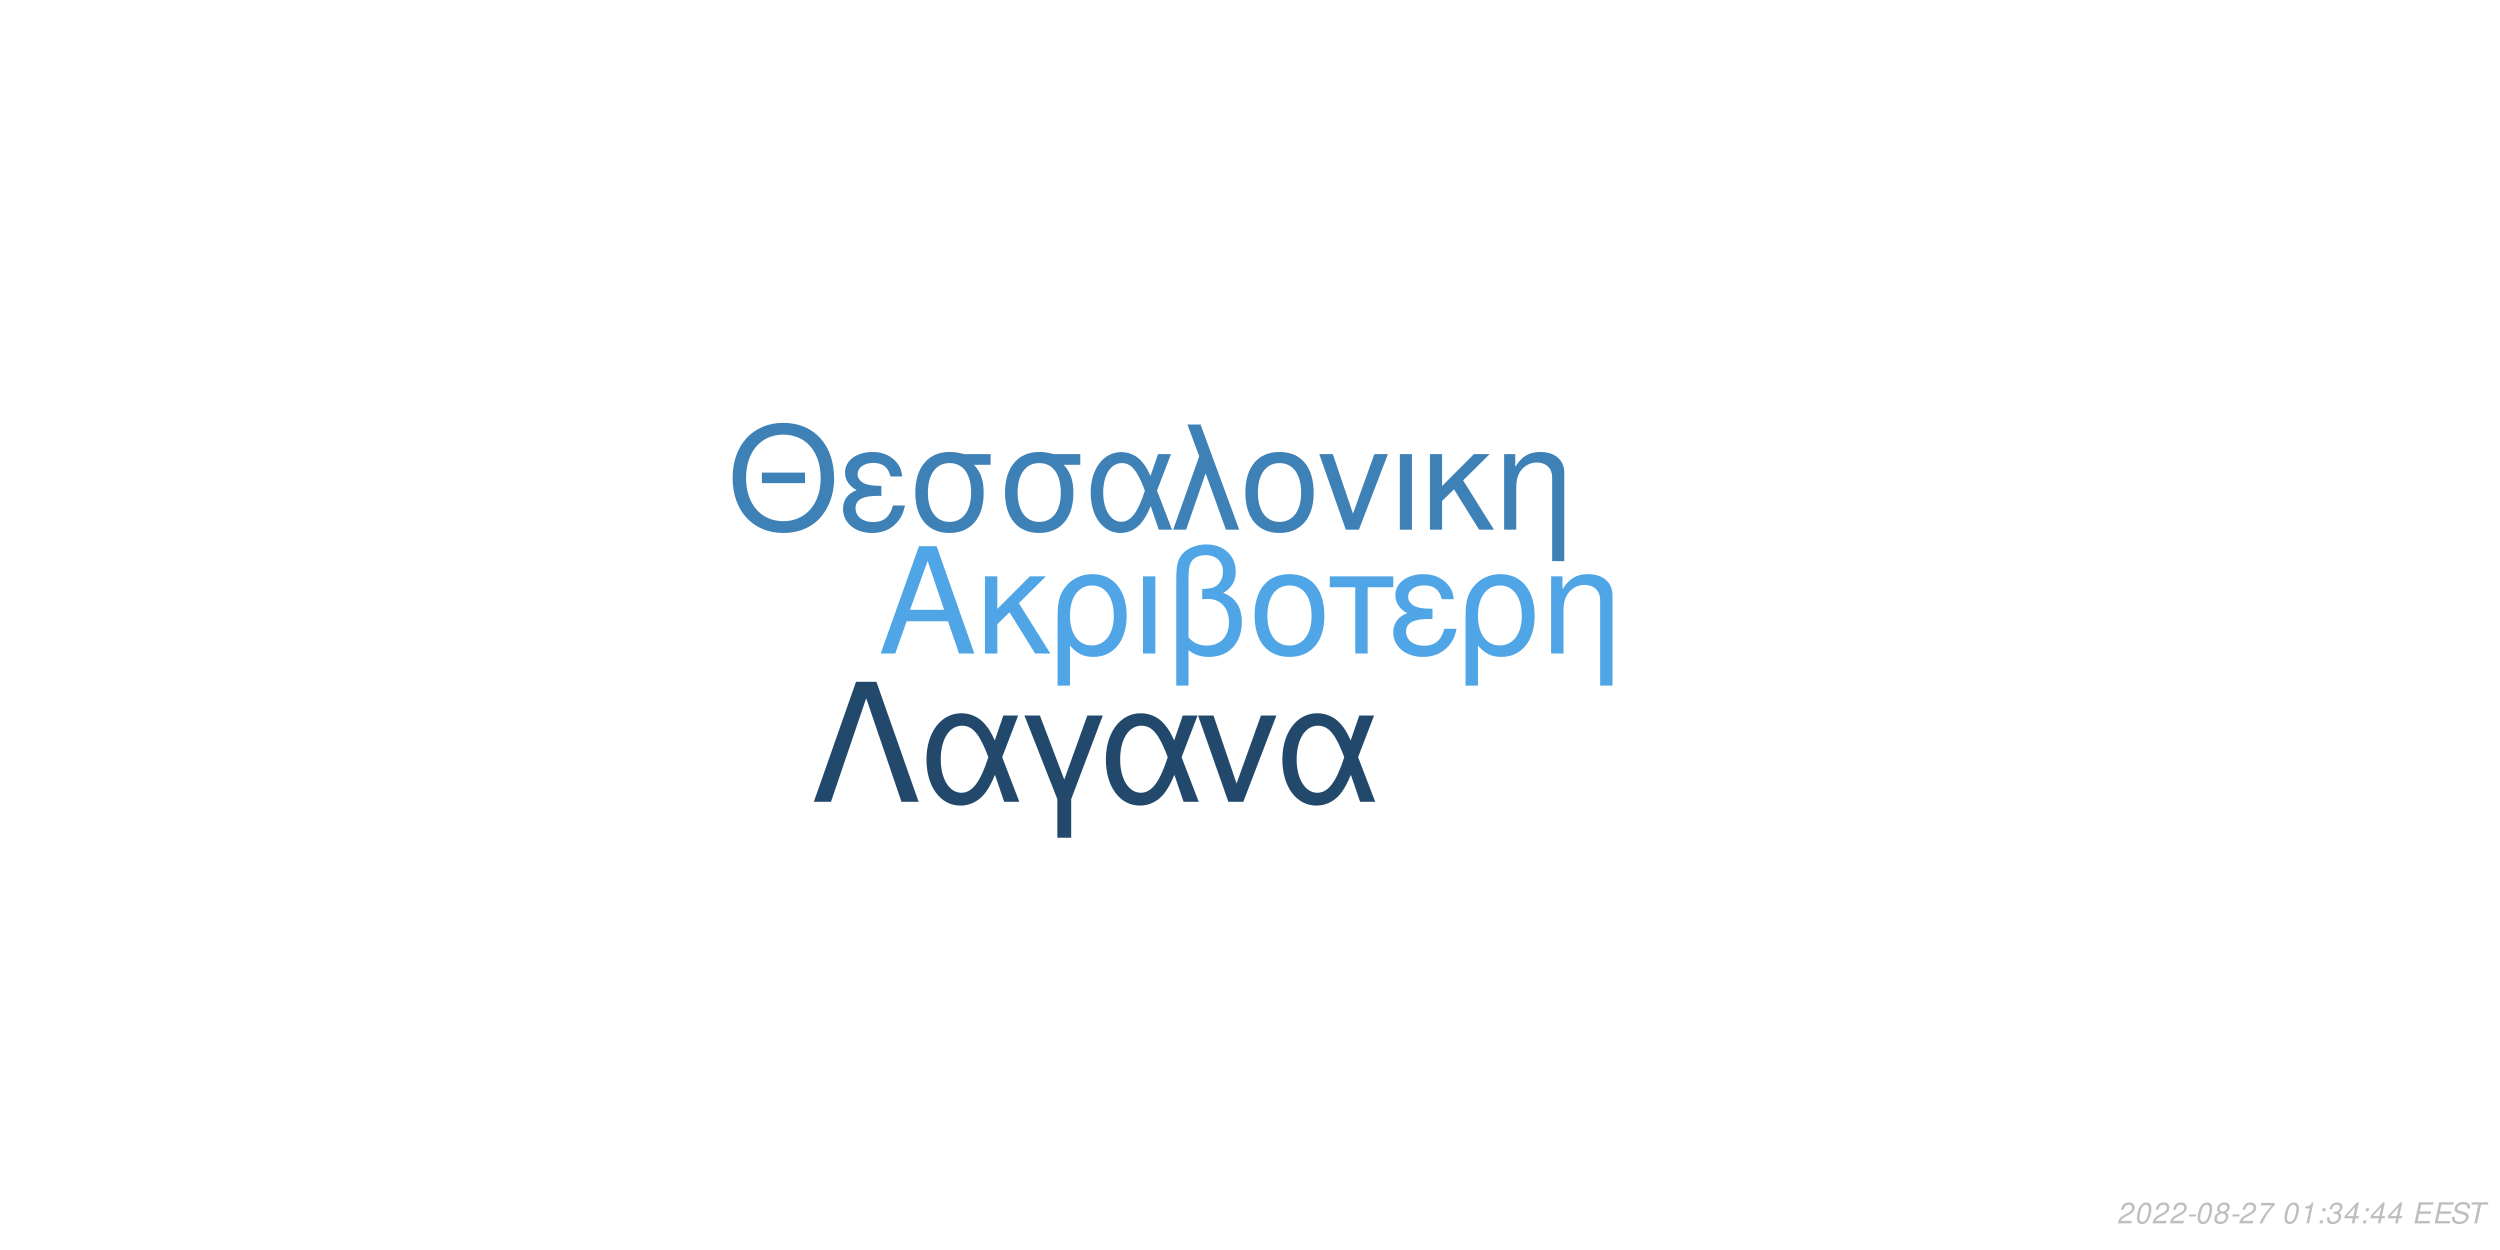
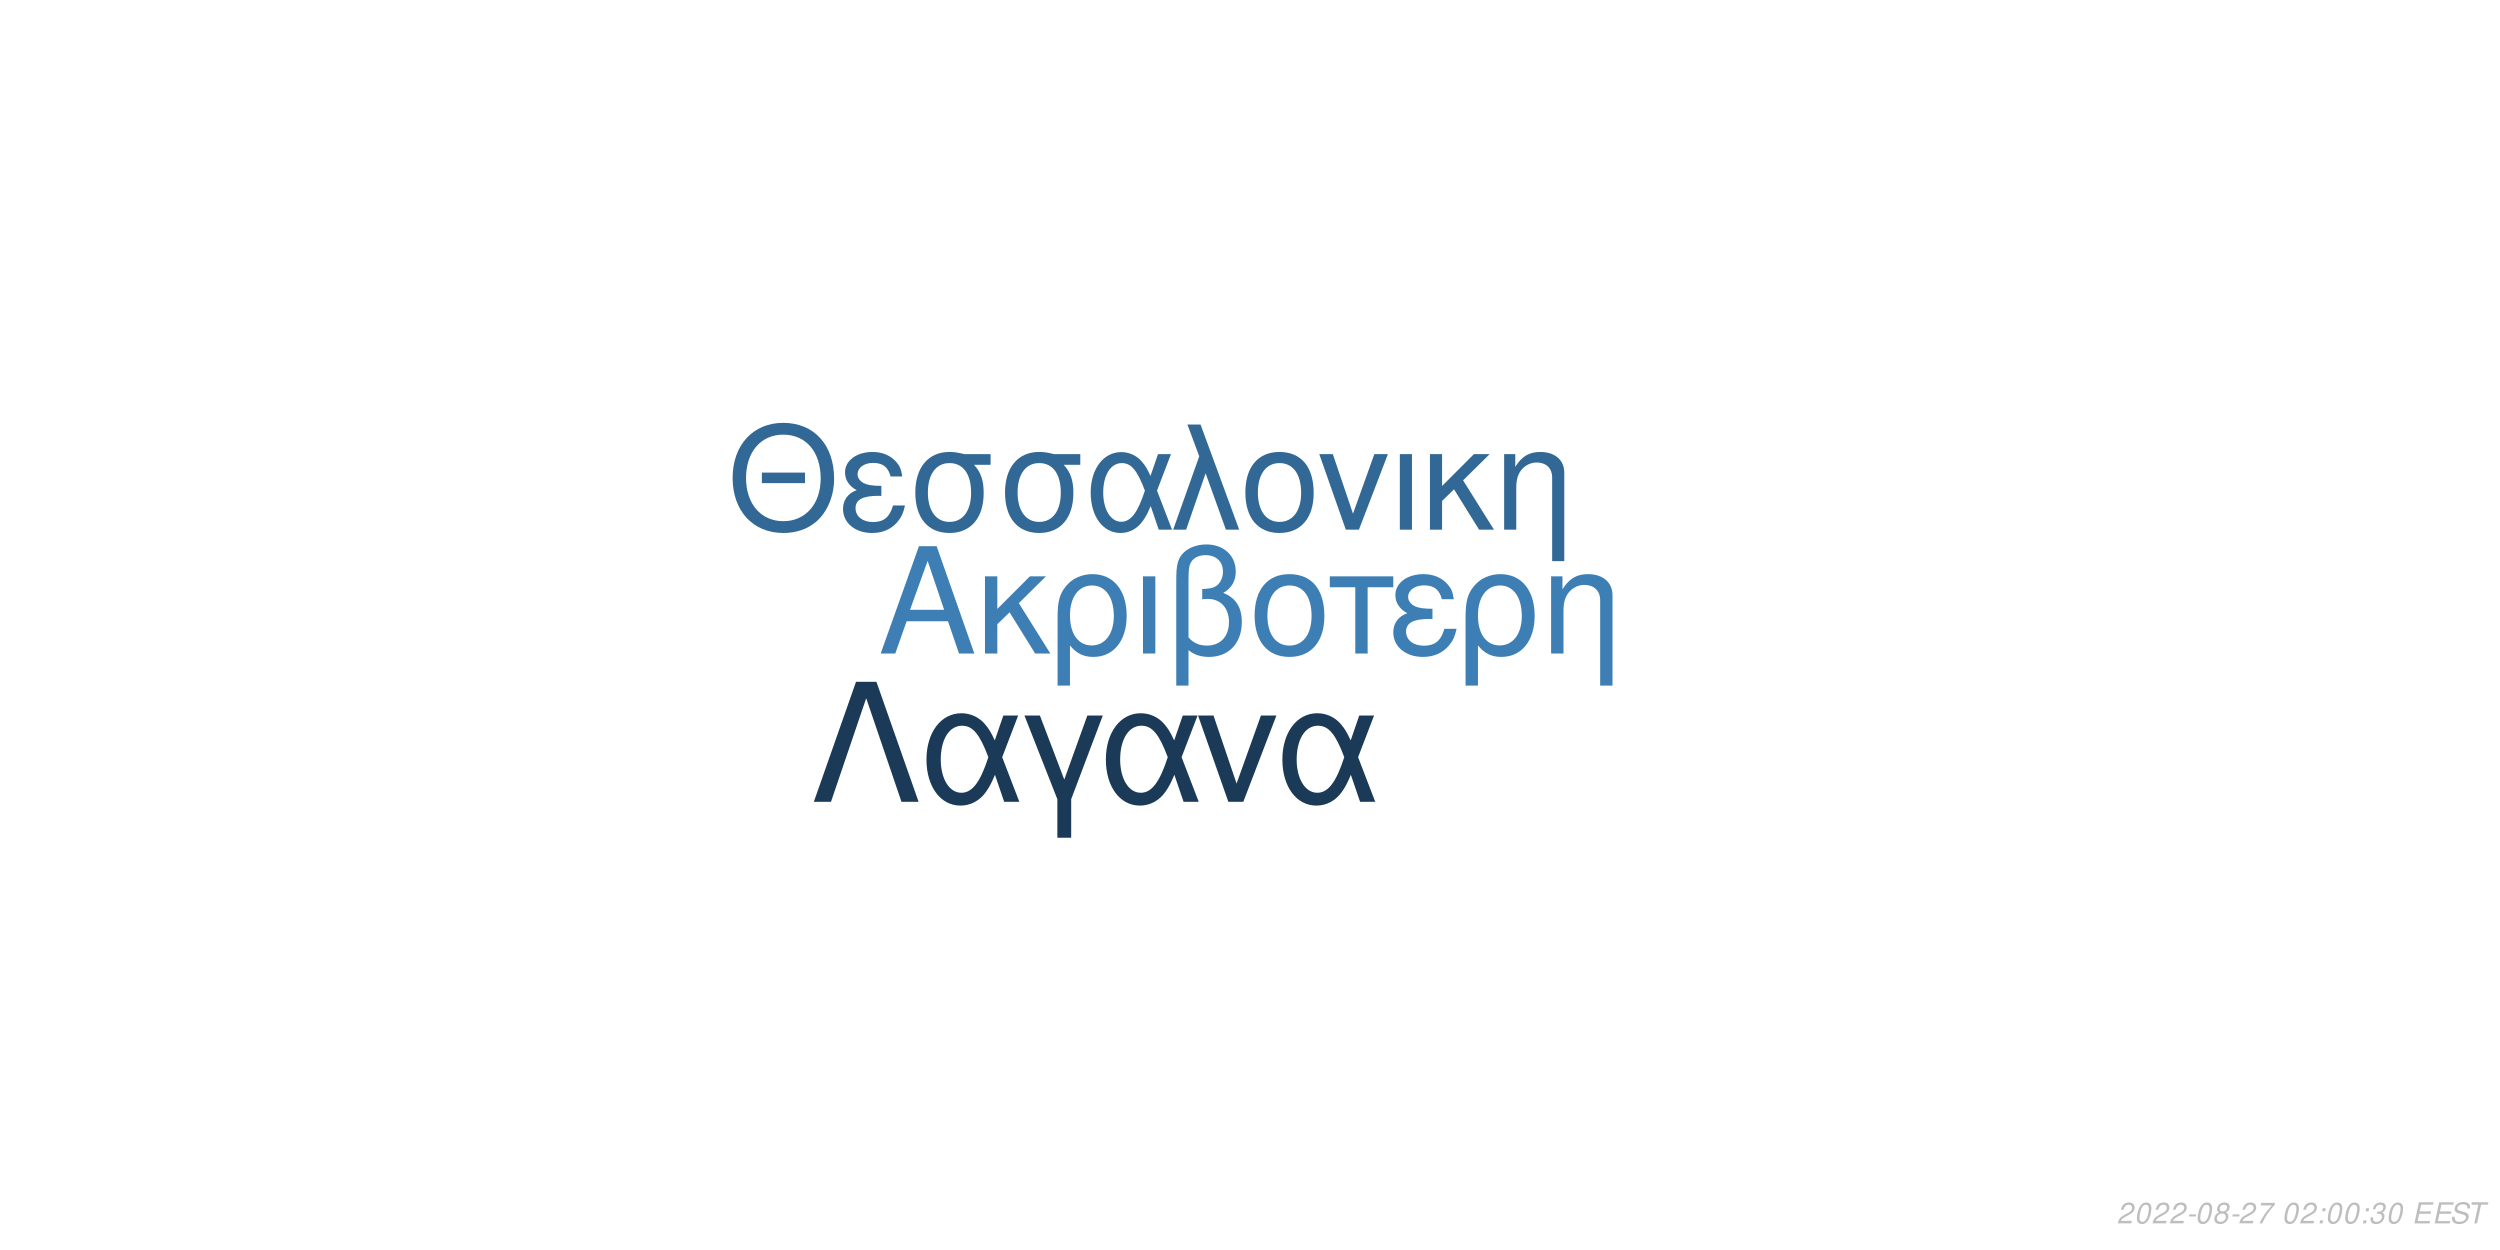
<svg xmlns="http://www.w3.org/2000/svg" xmlns:xlink="http://www.w3.org/1999/xlink" width="864pt" height="432pt" viewBox="0 0 864 432" version="1.1">
  <defs>
    <g>
      <symbol overflow="visible" id="glyph0-0">
        <path style="stroke:none;" d="" />
      </symbol>
      <symbol overflow="visible" id="glyph0-1">
        <path style="stroke:none;" d="M 24.125 -11.141 L 27.938 0 L 33.234 0 L 20.203 -37.094 L 14.094 -37.094 L 0.859 0 L 5.906 0 L 9.828 -11.141 Z M 22.797 -15.109 L 11 -15.109 L 17.094 -32.016 Z M 22.797 -15.109 " />
      </symbol>
      <symbol overflow="visible" id="glyph0-2">
        <path style="stroke:none;" d="M 7.172 -15.422 L 7.172 -26.672 L 2.906 -26.672 L 2.906 0 L 7.172 0 L 7.172 -10.125 L 11.406 -14.25 L 20.25 0 L 25.5 0 L 14.609 -17.406 L 23.969 -26.672 L 18.422 -26.672 Z M 7.172 -15.422 " />
      </symbol>
      <symbol overflow="visible" id="glyph0-3">
        <path style="stroke:none;" d="M 3 11.094 L 7.281 11.094 L 7.281 -2.797 C 9.516 -0.047 11.953 1.172 15.375 1.172 C 22.344 1.172 26.875 -4.422 26.875 -13.031 C 26.875 -21.891 22.297 -27.438 15.062 -27.438 C 11.297 -27.438 7.984 -25.906 5.797 -23.156 C 3.672 -20.516 3 -17.969 3 -12.359 Z M 14.906 -23.516 C 19.547 -23.516 22.438 -19.438 22.438 -12.922 C 22.438 -6.812 19.391 -2.797 14.812 -2.797 C 10.172 -2.797 7.281 -6.766 7.281 -13.125 C 7.281 -19.484 10.234 -23.516 14.906 -23.516 Z M 14.906 -23.516 " />
      </symbol>
      <symbol overflow="visible" id="glyph0-4">
        <path style="stroke:none;" d="M 3.516 0 L 7.781 0 L 7.781 -26.672 L 3.516 -26.672 Z M 3.516 0 " />
      </symbol>
      <symbol overflow="visible" id="glyph0-5">
        <path style="stroke:none;" d="M 4.016 11.094 L 8.25 11.094 L 8.25 -1.172 C 10.172 0.406 12.422 1.172 15.312 1.172 C 22.188 1.172 26.672 -3.609 26.672 -10.891 C 26.672 -15.984 24.578 -19.234 20.25 -20.969 C 23.109 -22.547 24.578 -25.031 24.578 -28.344 C 24.578 -33.844 20.406 -37.703 14.453 -37.703 C 10.938 -37.703 7.734 -36.391 6 -34.25 C 4.484 -32.422 4.016 -30.328 4.016 -25.391 Z M 8.25 -25.656 C 8.25 -29.359 8.5 -30.844 9.469 -32.062 C 10.375 -33.281 12.156 -34 14.094 -34 C 17.812 -34 20.156 -31.812 20.156 -28.297 C 20.156 -25.953 18.984 -23.812 17.297 -23.047 C 16.281 -22.547 15.469 -22.438 12.984 -22.297 L 12.984 -18.781 C 13.734 -18.828 14.344 -18.875 14.969 -18.875 C 19.344 -18.875 22.234 -15.719 22.234 -10.891 C 22.234 -5.906 19.281 -2.75 14.656 -2.75 C 11.953 -2.75 9.922 -3.609 8.25 -5.594 Z M 8.25 -25.656 " />
      </symbol>
      <symbol overflow="visible" id="glyph0-6">
        <path style="stroke:none;" d="M 14.094 -27.438 C 6.562 -27.438 2.094 -22.094 2.094 -13.125 C 2.094 -4.125 6.562 1.172 14.141 1.172 C 21.672 1.172 26.203 -4.172 26.203 -12.922 C 26.203 -22.188 21.828 -27.438 14.094 -27.438 Z M 14.141 -23.516 C 18.938 -23.516 21.781 -19.594 21.781 -12.984 C 21.781 -6.672 18.828 -2.75 14.141 -2.75 C 9.422 -2.75 6.516 -6.672 6.516 -13.125 C 6.516 -19.594 9.422 -23.516 14.141 -23.516 Z M 14.141 -23.516 " />
      </symbol>
      <symbol overflow="visible" id="glyph0-7">
        <path style="stroke:none;" d="M 7.891 0 L 12.156 0 L 12.156 -22.906 L 21.016 -22.906 L 21.016 -26.672 L -0.922 -26.672 L -0.922 -22.906 L 7.891 -22.906 Z M 7.891 0 " />
      </symbol>
      <symbol overflow="visible" id="glyph0-8">
        <path style="stroke:none;" d="M 14.562 -15.469 C 11.344 -15.469 9.562 -15.781 8.297 -16.438 C 6.922 -17.203 6.156 -18.328 6.156 -19.547 C 6.156 -21.891 8.453 -23.562 11.656 -23.562 C 15.062 -23.562 16.953 -22.094 17.812 -18.781 L 21.938 -18.781 C 21.578 -21.266 21.062 -22.5 19.797 -23.922 C 17.812 -26.203 14.906 -27.438 11.453 -27.438 C 5.797 -27.438 1.734 -24.375 1.734 -20.203 C 1.734 -17.609 3.156 -15.375 5.859 -13.938 C 2.797 -12.875 1.016 -10.484 1.016 -7.328 C 1.016 -2.391 5.297 1.172 11.25 1.172 C 14.969 1.172 17.906 -0.109 20.156 -2.641 C 21.578 -4.328 22.297 -5.797 22.906 -8.547 L 18.672 -8.547 C 17.5 -4.422 15.422 -2.703 11.609 -2.703 C 7.938 -2.703 5.438 -4.688 5.438 -7.578 C 5.438 -10.578 7.938 -11.953 13.484 -11.953 C 13.641 -11.953 14.094 -11.953 14.562 -11.906 Z M 14.562 -15.469 " />
      </symbol>
      <symbol overflow="visible" id="glyph0-9">
        <path style="stroke:none;" d="M 3.562 -26.672 L 3.562 0 L 7.844 0 L 7.844 -14.703 C 7.844 -17.906 8.5 -19.891 10.031 -21.531 C 11.406 -22.953 13.188 -23.719 15.062 -23.719 C 18.375 -23.719 20.516 -21.672 20.516 -18.469 L 20.516 11.094 L 24.781 11.094 L 24.781 -20.156 C 24.781 -24.578 21.469 -27.438 16.328 -27.438 C 12.359 -27.438 9.828 -25.906 7.484 -22.188 L 7.484 -26.672 Z M 3.562 -26.672 " />
      </symbol>
      <symbol overflow="visible" id="glyph1-0">
        <path style="stroke:none;" d="" />
      </symbol>
      <symbol overflow="visible" id="glyph1-1">
        <path style="stroke:none;" d="M 26.859 -19.734 L 11.953 -19.734 L 11.953 -16.094 L 26.859 -16.094 Z M 19.328 -36.922 C 8.922 -36.922 1.844 -29.25 1.844 -17.891 C 1.844 -6.484 8.875 1.141 19.391 1.141 C 23.812 1.141 27.703 -0.203 30.641 -2.688 C 34.578 -6.031 36.922 -11.656 36.922 -17.594 C 36.922 -29.297 30 -36.922 19.328 -36.922 Z M 19.328 -32.844 C 27.203 -32.844 32.281 -26.906 32.281 -17.688 C 32.281 -8.922 27.062 -2.938 19.391 -2.938 C 11.609 -2.938 6.484 -8.922 6.484 -17.891 C 6.484 -26.859 11.609 -32.844 19.328 -32.844 Z M 19.328 -32.844 " />
      </symbol>
      <symbol overflow="visible" id="glyph1-2">
        <path style="stroke:none;" d="M 14.25 -15.141 C 11.109 -15.141 9.375 -15.453 8.125 -16.094 C 6.781 -16.844 6.031 -17.938 6.031 -19.141 C 6.031 -21.422 8.266 -23.078 11.406 -23.078 C 14.75 -23.078 16.594 -21.625 17.438 -18.391 L 21.469 -18.391 C 21.125 -20.828 20.625 -22.031 19.391 -23.422 C 17.438 -25.656 14.594 -26.859 11.219 -26.859 C 5.688 -26.859 1.688 -23.875 1.688 -19.781 C 1.688 -17.234 3.094 -15.047 5.734 -13.656 C 2.734 -12.609 1 -10.266 1 -7.172 C 1 -2.344 5.188 1.141 11.016 1.141 C 14.656 1.141 17.547 -0.094 19.734 -2.594 C 21.125 -4.234 21.828 -5.688 22.422 -8.375 L 18.281 -8.375 C 17.141 -4.328 15.094 -2.641 11.359 -2.641 C 7.766 -2.641 5.328 -4.578 5.328 -7.422 C 5.328 -10.359 7.766 -11.703 13.203 -11.703 C 13.359 -11.703 13.797 -11.703 14.25 -11.656 Z M 14.25 -15.141 " />
      </symbol>
      <symbol overflow="visible" id="glyph1-3">
        <path style="stroke:none;" d="M 29 -26.109 L 19.938 -26.109 C 17.594 -26.703 16.438 -26.859 14.703 -26.859 C 7.469 -26.859 2.984 -21.469 2.984 -12.859 C 2.984 -4.031 7.375 1.141 14.797 1.141 C 22.172 1.141 26.609 -4.078 26.609 -12.656 C 26.609 -17.047 25.656 -19.828 23.266 -22.422 L 29 -22.422 Z M 14.797 -23.016 C 19.531 -23.016 22.266 -19.234 22.266 -12.75 C 22.266 -6.531 19.438 -2.688 14.797 -2.688 C 10.172 -2.688 7.328 -6.531 7.328 -12.859 C 7.328 -19.188 10.172 -23.016 14.797 -23.016 Z M 14.797 -23.016 " />
      </symbol>
      <symbol overflow="visible" id="glyph1-4">
        <path style="stroke:none;" d="M 29.344 -26.109 L 24.859 -26.109 L 22.266 -18.578 C 21.125 -21.031 20.484 -22.125 19.328 -23.469 C 17.547 -25.609 14.906 -26.812 12.156 -26.812 C 5.984 -26.812 1.594 -20.984 1.594 -12.812 C 1.594 -4.578 5.828 1.141 11.906 1.141 C 14.953 1.141 17.734 -0.344 19.625 -3.047 C 20.672 -4.531 21.281 -5.688 22.328 -8.172 L 25.109 0 L 29.703 0 L 24.516 -13.5 Z M 20.328 -13.5 C 17.891 -5.922 15.453 -2.734 12.156 -2.734 C 8.516 -2.734 5.922 -6.922 5.922 -12.812 C 5.922 -18.938 8.516 -23.016 12.359 -23.016 C 15.594 -23.016 17.688 -20.531 20.328 -13.5 Z M 20.328 -13.5 " />
      </symbol>
      <symbol overflow="visible" id="glyph1-5">
        <path style="stroke:none;" d="M 1.094 0 L 5.578 0 L 12.312 -19.484 L 19.328 0 L 23.922 0 L 10.562 -36.328 L 6.031 -36.328 L 10.109 -25.359 Z M 1.094 0 " />
      </symbol>
      <symbol overflow="visible" id="glyph1-6">
        <path style="stroke:none;" d="M 13.797 -26.859 C 6.422 -26.859 2.047 -21.625 2.047 -12.859 C 2.047 -4.031 6.422 1.141 13.859 1.141 C 21.234 1.141 25.656 -4.078 25.656 -12.656 C 25.656 -21.719 21.375 -26.859 13.797 -26.859 Z M 13.859 -23.016 C 18.531 -23.016 21.328 -19.188 21.328 -12.703 C 21.328 -6.531 18.438 -2.688 13.859 -2.688 C 9.219 -2.688 6.375 -6.531 6.375 -12.859 C 6.375 -19.188 9.219 -23.016 13.859 -23.016 Z M 13.859 -23.016 " />
      </symbol>
      <symbol overflow="visible" id="glyph1-7">
        <path style="stroke:none;" d="M 14.297 0 L 24.312 -26.109 L 19.625 -26.109 L 12.25 -5.531 L 5.281 -26.109 L 0.594 -26.109 L 9.766 0 Z M 14.297 0 " />
      </symbol>
      <symbol overflow="visible" id="glyph1-8">
        <path style="stroke:none;" d="M 3.438 0 L 7.625 0 L 7.625 -26.109 L 3.438 -26.109 Z M 3.438 0 " />
      </symbol>
      <symbol overflow="visible" id="glyph1-9">
        <path style="stroke:none;" d="M 7.031 -15.094 L 7.031 -26.109 L 2.844 -26.109 L 2.844 0 L 7.031 0 L 7.031 -9.922 L 11.156 -13.953 L 19.828 0 L 24.969 0 L 14.297 -17.047 L 23.469 -26.109 L 18.031 -26.109 Z M 7.031 -15.094 " />
      </symbol>
      <symbol overflow="visible" id="glyph1-10">
        <path style="stroke:none;" d="M 3.484 -26.109 L 3.484 0 L 7.672 0 L 7.672 -14.406 C 7.672 -17.547 8.328 -19.484 9.812 -21.078 C 11.156 -22.469 12.906 -23.219 14.75 -23.219 C 17.984 -23.219 20.078 -21.234 20.078 -18.094 L 20.078 10.859 L 24.266 10.859 L 24.266 -19.734 C 24.266 -24.062 21.031 -26.859 16 -26.859 C 12.109 -26.859 9.609 -25.359 7.328 -21.719 L 7.328 -26.109 Z M 3.484 -26.109 " />
      </symbol>
      <symbol overflow="visible" id="glyph2-0">
        <path style="stroke:none;" d="" />
      </symbol>
      <symbol overflow="visible" id="glyph2-1">
        <path style="stroke:none;" d="M 22.531 -41.484 L 15.484 -41.484 L 0.906 0 L 6.828 0 L 19 -35.797 L 31.188 0 L 37.109 0 Z M 22.531 -41.484 " />
      </symbol>
      <symbol overflow="visible" id="glyph2-2">
        <path style="stroke:none;" d="M 33.516 -29.812 L 28.391 -29.812 L 25.438 -21.219 C 24.125 -24.016 23.391 -25.266 22.078 -26.797 C 20.031 -29.25 17.016 -30.609 13.891 -30.609 C 6.828 -30.609 1.828 -23.953 1.828 -14.625 C 1.828 -5.234 6.656 1.312 13.594 1.312 C 17.078 1.312 20.266 -0.391 22.422 -3.469 C 23.609 -5.172 24.297 -6.484 25.5 -9.328 L 28.688 0 L 33.922 0 L 28 -15.422 Z M 23.219 -15.422 C 20.422 -6.766 17.641 -3.125 13.891 -3.125 C 9.734 -3.125 6.766 -7.906 6.766 -14.625 C 6.766 -21.625 9.734 -26.297 14.109 -26.297 C 17.812 -26.297 20.203 -23.453 23.219 -15.422 Z M 23.219 -15.422 " />
      </symbol>
      <symbol overflow="visible" id="glyph2-3">
        <path style="stroke:none;" d="M 12.062 12.406 L 16.844 12.406 L 16.844 -0.906 L 27.766 -29.812 L 22.422 -29.812 L 14.453 -7.688 L 6.031 -29.812 L 0.688 -29.812 L 12.062 -0.906 Z M 12.062 12.406 " />
      </symbol>
      <symbol overflow="visible" id="glyph2-4">
        <path style="stroke:none;" d="M 16.328 0 L 27.766 -29.812 L 22.422 -29.812 L 14 -6.312 L 6.031 -29.812 L 0.688 -29.812 L 11.156 0 Z M 16.328 0 " />
      </symbol>
      <symbol overflow="visible" id="glyph3-0">
        <path style="stroke:none;" d="" />
      </symbol>
      <symbol overflow="visible" id="glyph3-1">
        <path style="stroke:none;" d="M 5.234 -0.875 L 1.469 -0.875 C 1.641 -1.375 2.203 -1.891 3.109 -2.344 L 4.234 -2.938 C 5.562 -3.625 6.219 -4.469 6.219 -5.484 C 6.219 -5.938 6.062 -6.359 5.797 -6.656 C 5.469 -7.047 4.984 -7.234 4.312 -7.234 C 2.766 -7.234 1.891 -6.453 1.484 -4.734 L 2.375 -4.734 C 2.484 -5.188 2.609 -5.484 2.797 -5.75 C 3.094 -6.203 3.609 -6.453 4.188 -6.453 C 4.891 -6.453 5.344 -6.031 5.344 -5.375 C 5.344 -4.703 4.859 -4.094 4.016 -3.656 L 2.984 -3.125 C 1.234 -2.188 0.797 -1.656 0.344 -0.016 L 5.047 -0.016 Z M 5.234 -0.875 " />
      </symbol>
      <symbol overflow="visible" id="glyph3-2">
        <path style="stroke:none;" d="M 4.203 -7.234 C 3.375 -7.234 2.688 -6.812 2.125 -5.984 C 1.484 -5.047 0.984 -3.188 0.984 -1.734 C 0.984 -1.109 1.172 -0.562 1.484 -0.266 C 1.797 0.047 2.281 0.234 2.766 0.234 C 3.625 0.234 4.281 -0.156 4.859 -1.016 C 5.516 -1.953 6 -3.797 6 -5.266 C 6 -6.5 5.328 -7.234 4.203 -7.234 Z M 4.094 -6.453 C 4.734 -6.453 5.125 -5.984 5.125 -5.156 C 5.125 -4.203 4.781 -2.625 4.406 -1.812 C 3.984 -0.938 3.516 -0.547 2.875 -0.547 C 2.25 -0.547 1.875 -1.031 1.875 -1.828 C 1.875 -2.797 2.203 -4.344 2.594 -5.203 C 2.984 -6.047 3.453 -6.453 4.094 -6.453 Z M 4.094 -6.453 " />
      </symbol>
      <symbol overflow="visible" id="glyph3-3">
        <path style="stroke:none;" d="M 3.516 -3.125 L 1.125 -3.125 L 0.969 -2.406 L 3.359 -2.406 Z M 3.516 -3.125 " />
      </symbol>
      <symbol overflow="visible" id="glyph3-4">
        <path style="stroke:none;" d="M 4.766 -3.797 C 5.078 -3.969 5.234 -4.078 5.438 -4.234 C 5.812 -4.594 6.062 -5.172 6.062 -5.734 C 6.062 -6.625 5.344 -7.234 4.266 -7.234 C 2.812 -7.234 1.703 -6.219 1.703 -4.875 C 1.703 -4.406 1.875 -4.125 2.359 -3.812 C 1.297 -3.312 0.75 -2.516 0.75 -1.469 C 0.75 -0.438 1.547 0.234 2.812 0.234 C 3.656 0.234 4.359 -0.094 4.938 -0.734 C 5.359 -1.234 5.609 -1.859 5.609 -2.438 C 5.609 -3.047 5.312 -3.516 4.766 -3.797 Z M 4.109 -6.453 C 4.797 -6.453 5.188 -6.125 5.188 -5.578 C 5.188 -5.266 5.062 -4.922 4.859 -4.672 C 4.562 -4.312 4.188 -4.156 3.656 -4.156 C 2.984 -4.156 2.594 -4.453 2.594 -4.984 C 2.594 -5.859 3.203 -6.453 4.109 -6.453 Z M 3.453 -3.406 C 4.234 -3.406 4.734 -2.984 4.734 -2.312 C 4.734 -1.312 3.922 -0.547 2.875 -0.547 C 2.125 -0.547 1.625 -0.969 1.625 -1.625 C 1.625 -2.609 2.438 -3.406 3.453 -3.406 Z M 3.453 -3.406 " />
      </symbol>
      <symbol overflow="visible" id="glyph3-5">
        <path style="stroke:none;" d="M 6.703 -7.094 L 1.953 -7.094 L 1.766 -6.219 L 5.594 -6.219 C 3.344 -3.688 2.266 -2.109 1.375 0 L 2.344 0 C 3.031 -1.906 4.828 -4.594 6.547 -6.281 Z M 6.703 -7.094 " />
      </symbol>
      <symbol overflow="visible" id="glyph3-6">
        <path style="stroke:none;" d="" />
      </symbol>
      <symbol overflow="visible" id="glyph3-7">
-         <path style="stroke:none;" d="M 3.703 -5.188 L 2.594 0 L 3.469 0 L 5.016 -7.234 L 4.438 -7.234 C 3.906 -6.156 3.688 -6.016 2.234 -5.812 L 2.109 -5.188 Z M 3.703 -5.188 " />
+         <path style="stroke:none;" d="M 2.359 -1.031 L 1.312 -1.031 L 1.094 0 L 2.141 0 Z M 3.266 -5.234 L 2.219 -5.234 L 2 -4.203 L 3.047 -4.203 Z M 3.266 -5.234 " />
      </symbol>
      <symbol overflow="visible" id="glyph3-8">
-         <path style="stroke:none;" d="M 2.359 -1.031 L 1.312 -1.031 L 1.094 0 L 2.141 0 Z M 3.266 -5.234 L 2.219 -5.234 L 2 -4.203 L 3.047 -4.203 Z M 3.266 -5.234 " />
+         <path style="stroke:none;" d="M 2.922 -3.312 C 3.125 -3.344 3.234 -3.344 3.375 -3.344 C 4.203 -3.344 4.688 -3 4.688 -2.406 C 4.688 -1.312 3.906 -0.547 2.781 -0.547 C 2.047 -0.547 1.594 -0.938 1.594 -1.562 C 1.594 -1.719 1.609 -1.844 1.656 -2.094 L 0.766 -2.094 C 0.734 -1.797 0.719 -1.641 0.719 -1.469 C 0.719 -0.375 1.406 0.234 2.641 0.234 C 3.547 0.234 4.297 -0.078 4.812 -0.656 C 5.266 -1.156 5.562 -1.875 5.562 -2.547 C 5.562 -3.125 5.344 -3.453 4.797 -3.734 C 5.641 -4.234 6.016 -4.844 6.016 -5.734 C 6.016 -6.656 5.312 -7.234 4.203 -7.234 C 3.375 -7.234 2.672 -6.938 2.188 -6.375 C 1.891 -6.031 1.703 -5.641 1.516 -4.906 L 2.391 -4.906 C 2.5 -5.359 2.594 -5.594 2.734 -5.812 C 3.047 -6.234 3.516 -6.453 4.078 -6.453 C 4.734 -6.453 5.141 -6.125 5.141 -5.578 C 5.141 -5.188 5.016 -4.797 4.797 -4.547 C 4.516 -4.234 4 -4.062 3.266 -4.062 L 3.078 -4.062 Z M 2.922 -3.312 " />
      </symbol>
      <symbol overflow="visible" id="glyph3-9">
-         <path style="stroke:none;" d="M 2.922 -3.312 C 3.125 -3.344 3.234 -3.344 3.375 -3.344 C 4.203 -3.344 4.688 -3 4.688 -2.406 C 4.688 -1.312 3.906 -0.547 2.781 -0.547 C 2.047 -0.547 1.594 -0.938 1.594 -1.562 C 1.594 -1.719 1.609 -1.844 1.656 -2.094 L 0.766 -2.094 C 0.734 -1.797 0.719 -1.641 0.719 -1.469 C 0.719 -0.375 1.406 0.234 2.641 0.234 C 3.547 0.234 4.297 -0.078 4.812 -0.656 C 5.266 -1.156 5.562 -1.875 5.562 -2.547 C 5.562 -3.125 5.344 -3.453 4.797 -3.734 C 5.641 -4.234 6.016 -4.844 6.016 -5.734 C 6.016 -6.656 5.312 -7.234 4.203 -7.234 C 3.375 -7.234 2.672 -6.938 2.188 -6.375 C 1.891 -6.031 1.703 -5.641 1.516 -4.906 L 2.391 -4.906 C 2.5 -5.359 2.594 -5.594 2.734 -5.812 C 3.047 -6.234 3.516 -6.453 4.078 -6.453 C 4.734 -6.453 5.141 -6.125 5.141 -5.578 C 5.141 -5.188 5.016 -4.797 4.797 -4.547 C 4.516 -4.234 4 -4.062 3.266 -4.062 L 3.078 -4.062 Z M 2.922 -3.312 " />
+         <path style="stroke:none;" d="M 2.547 -3.312 L 6.5 -3.312 L 6.688 -4.141 L 2.719 -4.141 L 3.219 -6.469 L 7.344 -6.469 L 7.516 -7.297 L 2.453 -7.297 L 0.906 0 L 6.125 0 L 6.297 -0.812 L 2.016 -0.812 Z M 2.547 -3.312 " />
      </symbol>
      <symbol overflow="visible" id="glyph3-10">
-         <path style="stroke:none;" d="M 3.625 -1.75 L 3.266 0 L 4.141 0 L 4.516 -1.75 L 5.562 -1.75 L 5.734 -2.531 L 4.688 -2.531 L 5.688 -7.234 L 5.016 -7.234 L 0.844 -2.672 L 0.641 -1.75 Z M 3.797 -2.531 L 1.594 -2.531 L 4.469 -5.703 Z M 3.797 -2.531 " />
+         <path style="stroke:none;" d="M 7.062 -5.156 C 7.125 -5.438 7.141 -5.562 7.141 -5.703 C 7.141 -6.156 6.938 -6.594 6.594 -6.891 C 6.188 -7.25 5.656 -7.406 4.875 -7.406 C 3.844 -7.406 3.047 -7.125 2.5 -6.562 C 2.094 -6.141 1.781 -5.438 1.781 -4.922 C 1.781 -4.297 2.219 -3.766 2.891 -3.562 L 4.594 -3.094 C 5.406 -2.859 5.734 -2.578 5.734 -2.094 C 5.734 -1.781 5.547 -1.406 5.266 -1.141 C 4.844 -0.766 4.266 -0.578 3.453 -0.578 C 2.328 -0.578 1.812 -0.984 1.812 -1.906 C 1.812 -2.047 1.812 -2.125 1.844 -2.312 L 0.984 -2.312 C 0.906 -2.062 0.891 -1.906 0.891 -1.688 C 0.891 -0.484 1.797 0.234 3.297 0.234 C 4.359 0.234 5.234 -0.062 5.812 -0.609 C 6.344 -1.078 6.688 -1.797 6.688 -2.375 C 6.688 -2.641 6.609 -2.906 6.453 -3.156 C 6.234 -3.5 5.938 -3.703 5.469 -3.828 L 3.75 -4.312 C 2.984 -4.547 2.734 -4.734 2.734 -5.188 C 2.734 -5.547 2.875 -5.844 3.188 -6.109 C 3.547 -6.438 4.031 -6.594 4.703 -6.594 C 5.266 -6.594 5.688 -6.484 5.906 -6.297 C 6.094 -6.125 6.219 -5.797 6.219 -5.516 C 6.219 -5.422 6.203 -5.344 6.188 -5.156 Z M 7.062 -5.156 " />
      </symbol>
      <symbol overflow="visible" id="glyph3-11">
-         <path style="stroke:none;" d="M 2.547 -3.312 L 6.5 -3.312 L 6.688 -4.141 L 2.719 -4.141 L 3.219 -6.469 L 7.344 -6.469 L 7.516 -7.297 L 2.453 -7.297 L 0.906 0 L 6.125 0 L 6.297 -0.812 L 2.016 -0.812 Z M 2.547 -3.312 " />
-       </symbol>
-       <symbol overflow="visible" id="glyph3-12">
-         <path style="stroke:none;" d="M 7.062 -5.156 C 7.125 -5.438 7.141 -5.562 7.141 -5.703 C 7.141 -6.156 6.938 -6.594 6.594 -6.891 C 6.188 -7.25 5.656 -7.406 4.875 -7.406 C 3.844 -7.406 3.047 -7.125 2.5 -6.562 C 2.094 -6.141 1.781 -5.438 1.781 -4.922 C 1.781 -4.297 2.219 -3.766 2.891 -3.562 L 4.594 -3.094 C 5.406 -2.859 5.734 -2.578 5.734 -2.094 C 5.734 -1.781 5.547 -1.406 5.266 -1.141 C 4.844 -0.766 4.266 -0.578 3.453 -0.578 C 2.328 -0.578 1.812 -0.984 1.812 -1.906 C 1.812 -2.047 1.812 -2.125 1.844 -2.312 L 0.984 -2.312 C 0.906 -2.062 0.891 -1.906 0.891 -1.688 C 0.891 -0.484 1.797 0.234 3.297 0.234 C 4.359 0.234 5.234 -0.062 5.812 -0.609 C 6.344 -1.078 6.688 -1.797 6.688 -2.375 C 6.688 -2.641 6.609 -2.906 6.453 -3.156 C 6.234 -3.5 5.938 -3.703 5.469 -3.828 L 3.75 -4.312 C 2.984 -4.547 2.734 -4.734 2.734 -5.188 C 2.734 -5.547 2.875 -5.844 3.188 -6.109 C 3.547 -6.438 4.031 -6.594 4.703 -6.594 C 5.266 -6.594 5.688 -6.484 5.906 -6.297 C 6.094 -6.125 6.219 -5.797 6.219 -5.516 C 6.219 -5.422 6.203 -5.344 6.188 -5.156 Z M 7.062 -5.156 " />
-       </symbol>
-       <symbol overflow="visible" id="glyph3-13">
        <path style="stroke:none;" d="M 4.938 -6.469 L 7.312 -6.469 L 7.484 -7.297 L 1.75 -7.297 L 1.578 -6.469 L 3.984 -6.469 L 2.609 0 L 3.547 0 Z M 4.938 -6.469 " />
      </symbol>
    </g>
  </defs>
  <g id="surface1">
    <rect x="0" y="0" width="864" height="432" style="fill:rgb(100%,100%,100%);fill-opacity:1;stroke:none;" />
-     <g style="fill:rgb(31.373%,64.706%,90.196%);fill-opacity:1;">
+     <g style="fill:rgb(23.922%,49.804%,70.588%);fill-opacity:1;">
      <use xlink:href="#glyph0-1" x="303.5" y="225.861" />
      <use xlink:href="#glyph0-2" x="337.5" y="225.861" />
      <use xlink:href="#glyph0-3" x="362.5" y="225.861" />
      <use xlink:href="#glyph0-4" x="391.5" y="225.861" />
      <use xlink:href="#glyph0-5" x="402.5" y="225.861" />
      <use xlink:href="#glyph0-6" x="431.5" y="225.861" />
      <use xlink:href="#glyph0-7" x="460.5" y="225.861" />
      <use xlink:href="#glyph0-8" x="480.5" y="225.861" />
      <use xlink:href="#glyph0-3" x="503.5" y="225.861" />
      <use xlink:href="#glyph0-9" x="532.5" y="225.861" />
    </g>
-     <g style="fill:rgb(24.314%,50.588%,71.765%);fill-opacity:1;">
+     <g style="fill:rgb(19.608%,40.784%,58.431%);fill-opacity:1;">
      <use xlink:href="#glyph1-1" x="251.348" y="183.058" />
      <use xlink:href="#glyph1-2" x="290.348" y="183.058" />
      <use xlink:href="#glyph1-3" x="313.348" y="183.058" />
      <use xlink:href="#glyph1-3" x="344.348" y="183.058" />
      <use xlink:href="#glyph1-4" x="375.348" y="183.058" />
      <use xlink:href="#glyph1-5" x="404.348" y="183.058" />
      <use xlink:href="#glyph1-6" x="428.348" y="183.058" />
      <use xlink:href="#glyph1-7" x="455.348" y="183.058" />
      <use xlink:href="#glyph1-8" x="480.348" y="183.058" />
      <use xlink:href="#glyph1-9" x="491.348" y="183.058" />
      <use xlink:href="#glyph1-10" x="516.348" y="183.058" />
    </g>
-     <g style="fill:rgb(13.333%,28.627%,41.961%);fill-opacity:1;">
+     <g style="fill:rgb(10.196%,22.745%,34.118%);fill-opacity:1;">
      <use xlink:href="#glyph2-1" x="280.359" y="277.105" />
      <use xlink:href="#glyph2-2" x="318.359" y="277.105" />
      <use xlink:href="#glyph2-3" x="353.359" y="277.105" />
      <use xlink:href="#glyph2-2" x="380.359" y="277.105" />
      <use xlink:href="#glyph2-4" x="413.359" y="277.105" />
      <use xlink:href="#glyph2-2" x="441.359" y="277.105" />
    </g>
    <g style="fill:rgb(74.51%,74.51%,74.51%);fill-opacity:1;">
      <use xlink:href="#glyph3-1" x="731.52" y="422.81" />
      <use xlink:href="#glyph3-2" x="737.52" y="422.81" />
      <use xlink:href="#glyph3-1" x="743.52" y="422.81" />
      <use xlink:href="#glyph3-1" x="749.52" y="422.81" />
      <use xlink:href="#glyph3-3" x="755.52" y="422.81" />
      <use xlink:href="#glyph3-2" x="758.52" y="422.81" />
      <use xlink:href="#glyph3-4" x="764.52" y="422.81" />
      <use xlink:href="#glyph3-3" x="770.52" y="422.81" />
      <use xlink:href="#glyph3-1" x="773.52" y="422.81" />
      <use xlink:href="#glyph3-5" x="779.52" y="422.81" />
      <use xlink:href="#glyph3-6" x="785.52" y="422.81" />
      <use xlink:href="#glyph3-2" x="788.52" y="422.81" />
-       <use xlink:href="#glyph3-7" x="794.52" y="422.81" />
-       <use xlink:href="#glyph3-8" x="800.52" y="422.81" />
-       <use xlink:href="#glyph3-9" x="803.52" y="422.81" />
-       <use xlink:href="#glyph3-10" x="809.52" y="422.81" />
-       <use xlink:href="#glyph3-8" x="815.52" y="422.81" />
-       <use xlink:href="#glyph3-10" x="818.52" y="422.81" />
-       <use xlink:href="#glyph3-10" x="824.52" y="422.81" />
+       <use xlink:href="#glyph3-1" x="794.52" y="422.81" />
+       <use xlink:href="#glyph3-7" x="800.52" y="422.81" />
+       <use xlink:href="#glyph3-2" x="803.52" y="422.81" />
+       <use xlink:href="#glyph3-2" x="809.52" y="422.81" />
+       <use xlink:href="#glyph3-7" x="815.52" y="422.81" />
+       <use xlink:href="#glyph3-8" x="818.52" y="422.81" />
+       <use xlink:href="#glyph3-2" x="824.52" y="422.81" />
      <use xlink:href="#glyph3-6" x="830.52" y="422.81" />
-       <use xlink:href="#glyph3-11" x="833.52" y="422.81" />
-       <use xlink:href="#glyph3-11" x="840.52" y="422.81" />
-       <use xlink:href="#glyph3-12" x="846.52" y="422.81" />
-       <use xlink:href="#glyph3-13" x="852.52" y="422.81" />
+       <use xlink:href="#glyph3-9" x="833.52" y="422.81" />
+       <use xlink:href="#glyph3-9" x="840.52" y="422.81" />
+       <use xlink:href="#glyph3-10" x="846.52" y="422.81" />
+       <use xlink:href="#glyph3-11" x="852.52" y="422.81" />
    </g>
  </g>
</svg>
